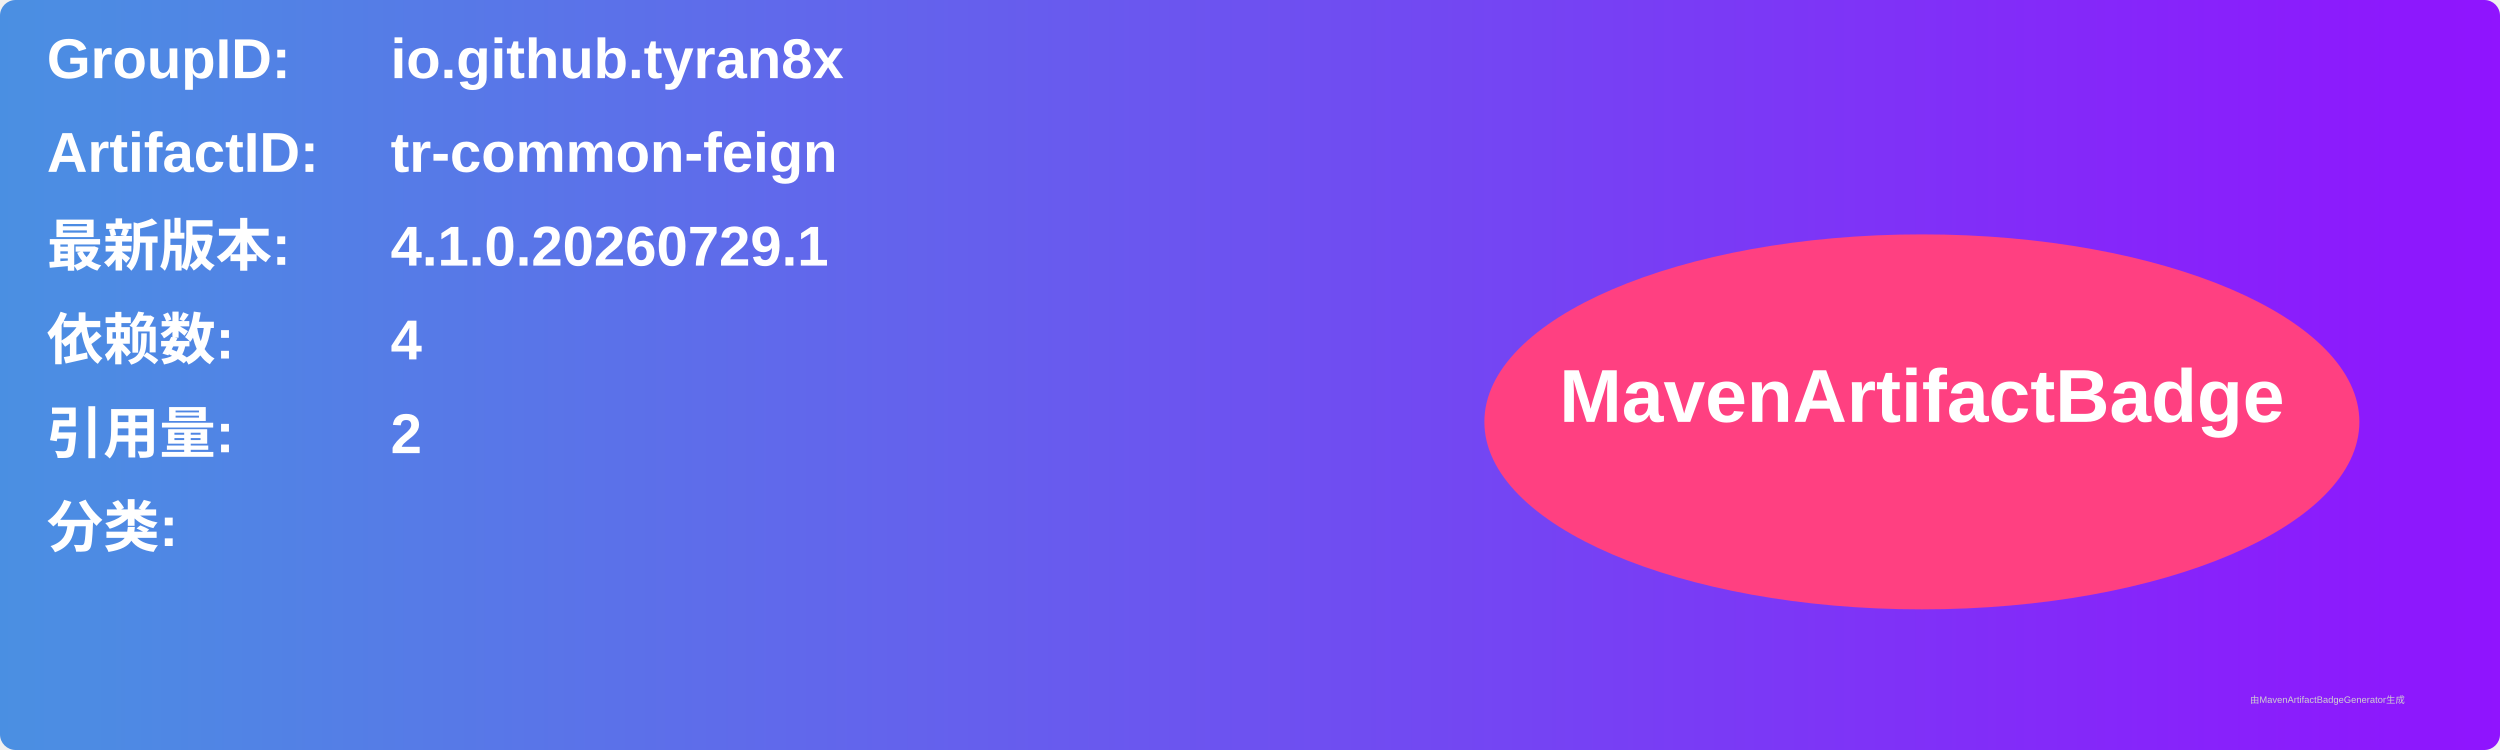
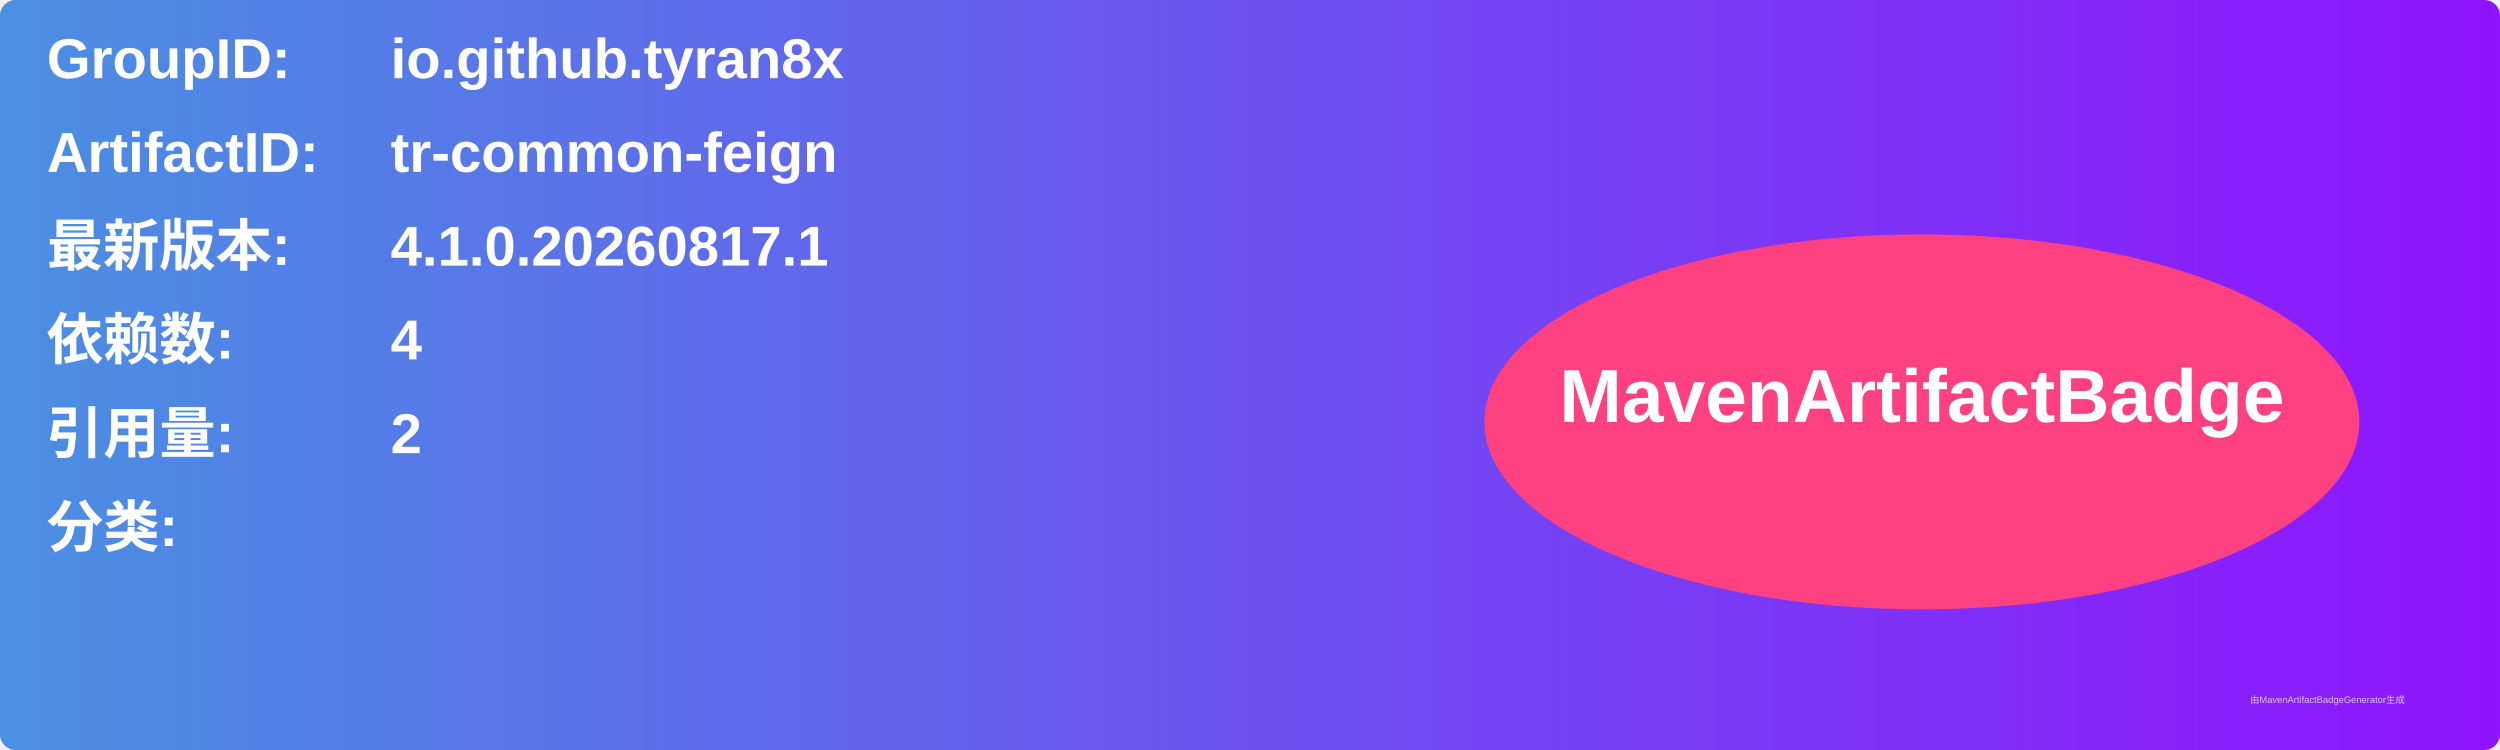
<svg xmlns="http://www.w3.org/2000/svg" width="800" height="240" viewBox="0 0 800 240">
  <linearGradient id="grad" x1="0%" y1="0%" x2="100%" y2="0%">
    <stop offset="0%" stop-color="#4a90e2" />
    <stop offset="100%" stop-color="#9013fe" />
  </linearGradient>
  <rect width="100%" height="100%" rx="5" ry="5" fill="url(#grad)" />
  <g transform="translate(15, 15)">
    <text x="0" y="10" font-family="Arial" font-size="18" fill="white" font-weight="bold" width="260">GroupID:</text>
    <text x="110" y="10" font-family="Arial" font-size="18" fill="white" font-weight="bold" width="460">io.github.tyran8x</text>
    <text x="0" y="40" font-family="Arial" font-size="18" fill="white" font-weight="bold" width="260">ArtifactID:</text>
    <text x="110" y="40" font-family="Arial" font-size="18" fill="white" font-weight="bold" width="460">tr-common-feign</text>
    <text x="0" y="70" font-family="Arial" font-size="18" fill="white" font-weight="bold">最新版本:</text>
    <text x="110" y="70" font-family="Arial" font-size="18" fill="white" font-weight="bold">
-       <tspan font-weight="bold">4.1.0.20260729.1</tspan>
+       <tspan font-weight="bold">4.1.0.20260817.1</tspan>
    </text>
    <text x="0" y="100" font-family="Arial" font-size="18" fill="white" font-weight="bold">依赖数: </text>
    <text x="110" y="100" font-family="Arial" font-size="18" fill="white">
      <tspan font-weight="bold">4</tspan>
    </text>
    <text x="0" y="130" font-family="Arial" font-size="18" fill="white" font-weight="bold">引用量: </text>
    <text x="110" y="130" font-family="Arial" font-size="18" fill="white">
      <tspan font-weight="bold">2</tspan>
    </text>
    <text x="0" y="160" font-family="Arial" font-size="18" fill="white" font-weight="bold">分类:</text>
    <text x="10" y="190" font-family="Arial" font-size="10" fill="white">
      <tspan font-weight="bold" />
    </text>
    <ellipse cx="600" cy="120" rx="140" ry="60" fill="#ff4081" />
    <text x="600" y="120" text-anchor="middle" font-family="Arial" font-size="24" fill="white" font-weight="bold">MavenArtifactBadge</text>
  </g>
  <text x="720" y="225" font-family="Arial" font-size="3" fill="#d0d0d0">由MavenArtifactBadgeGenerator生成</text>
</svg>
